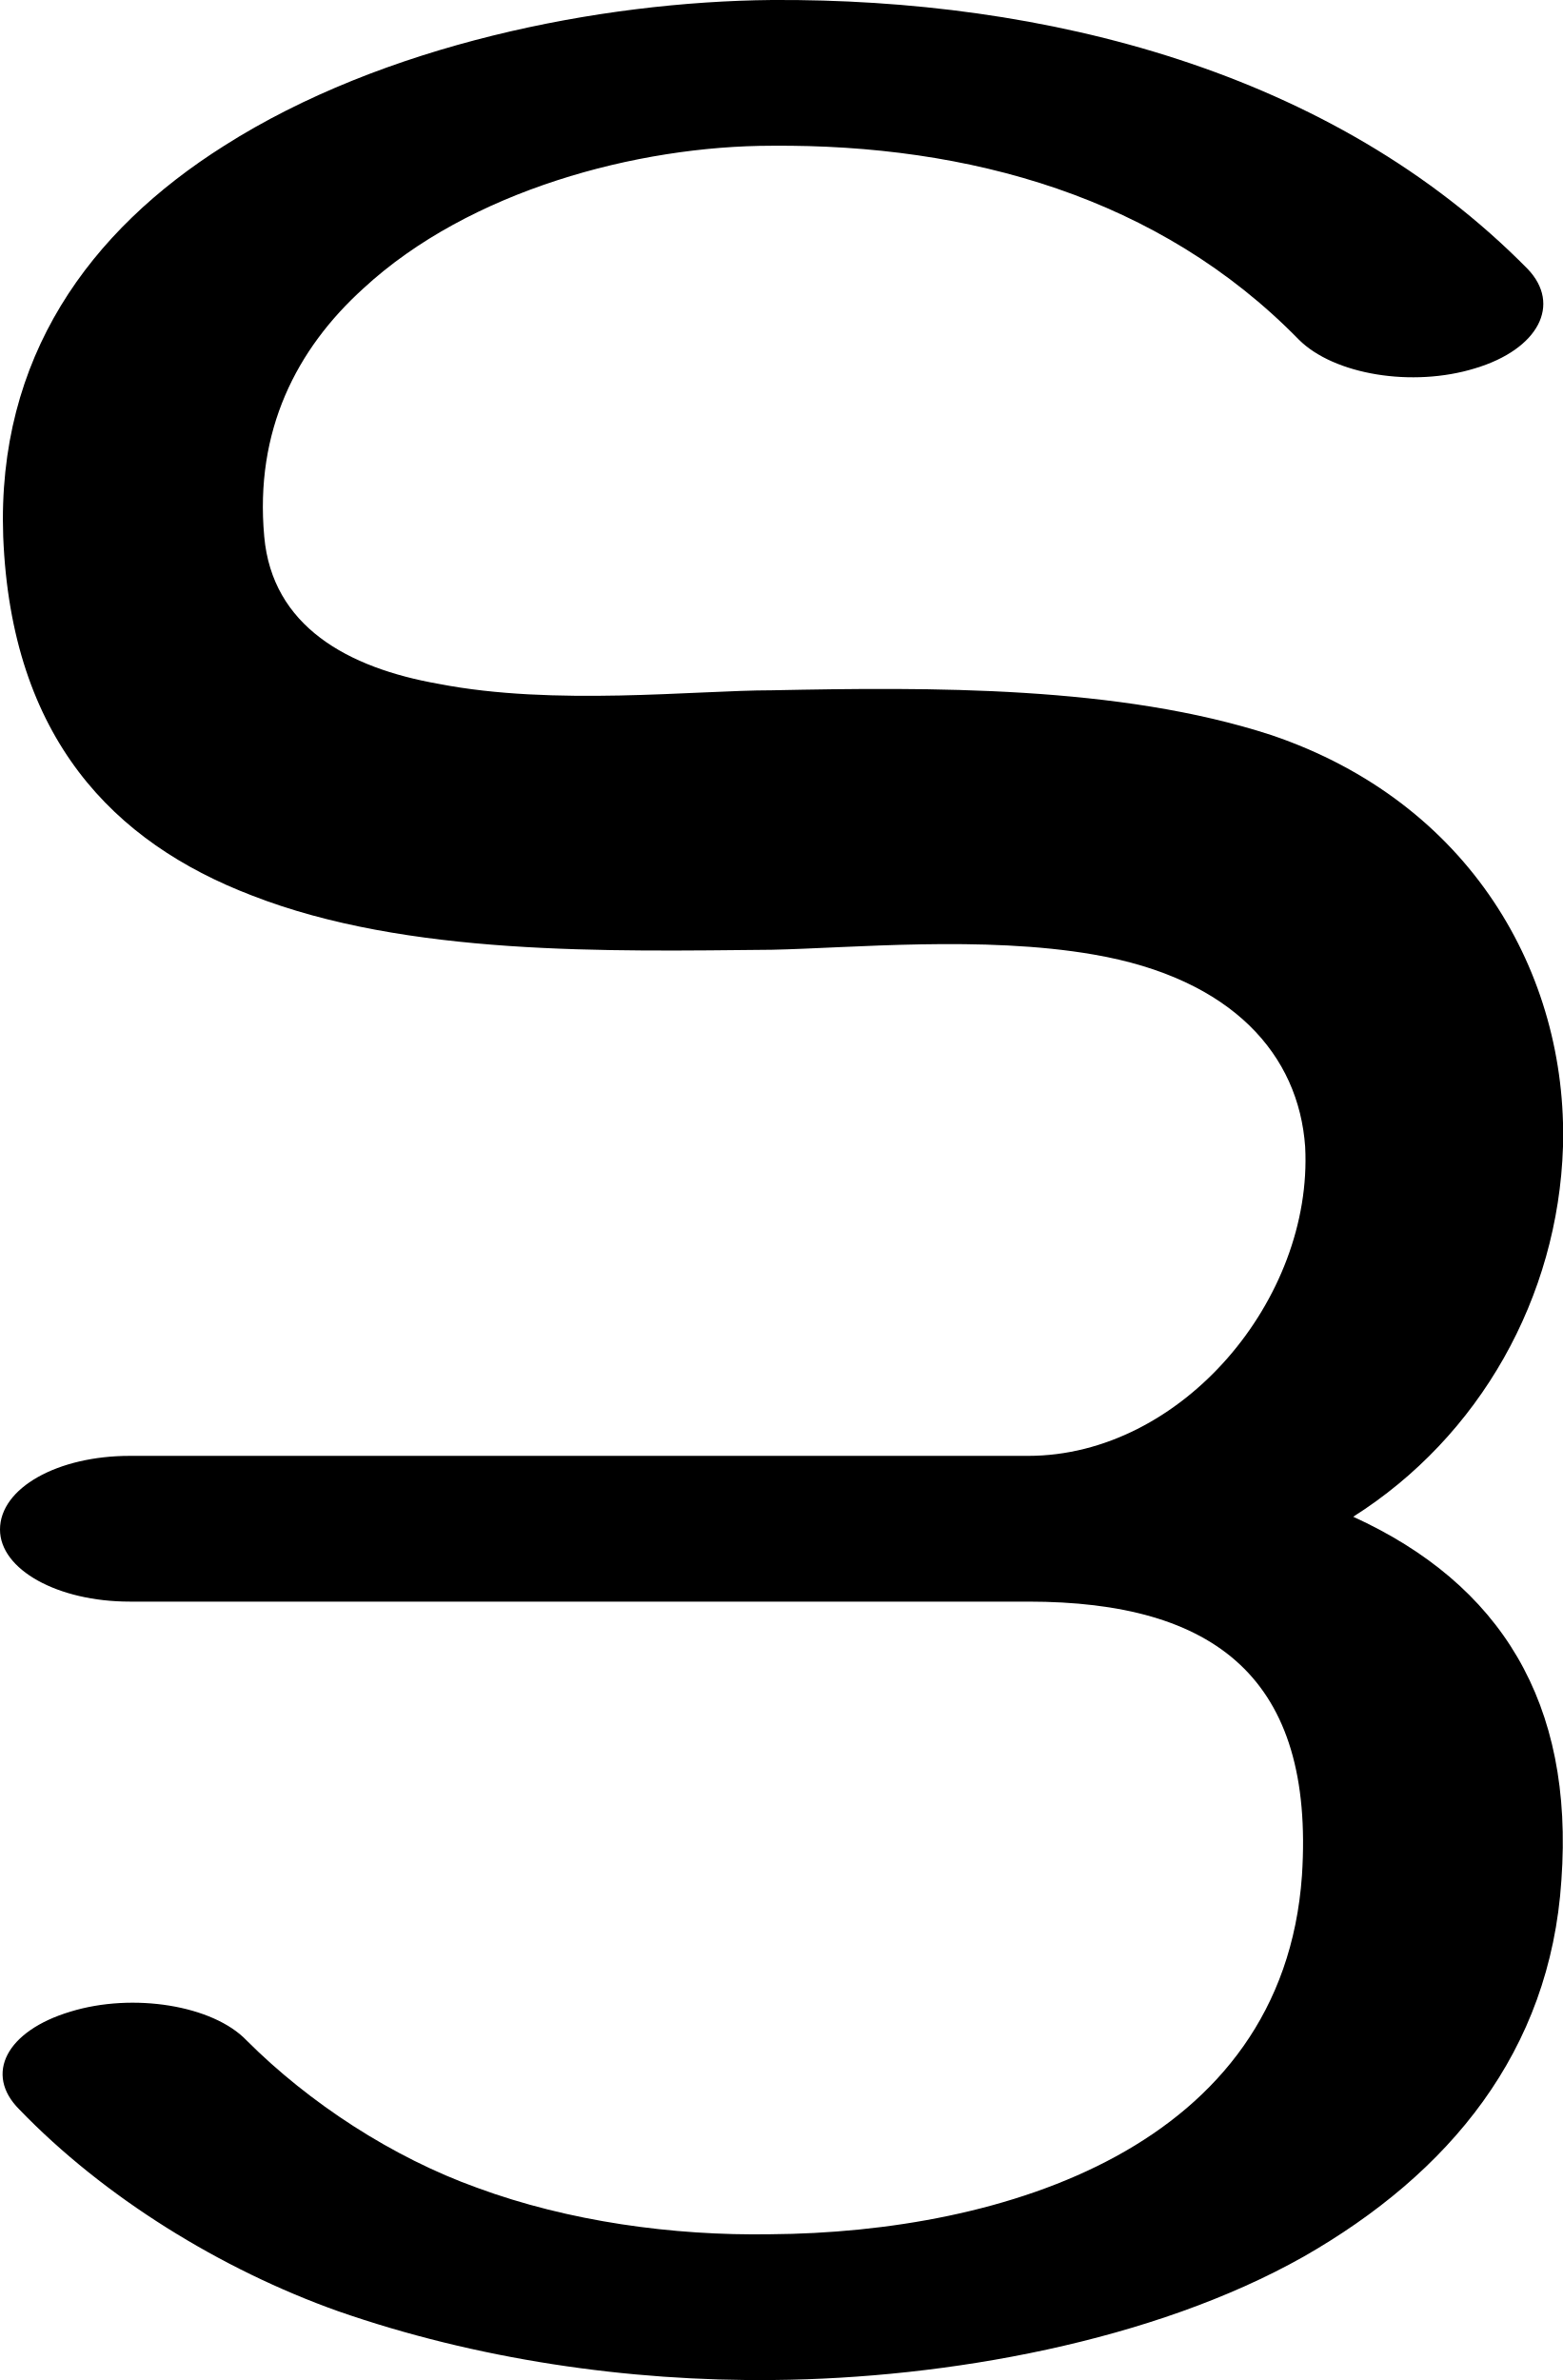
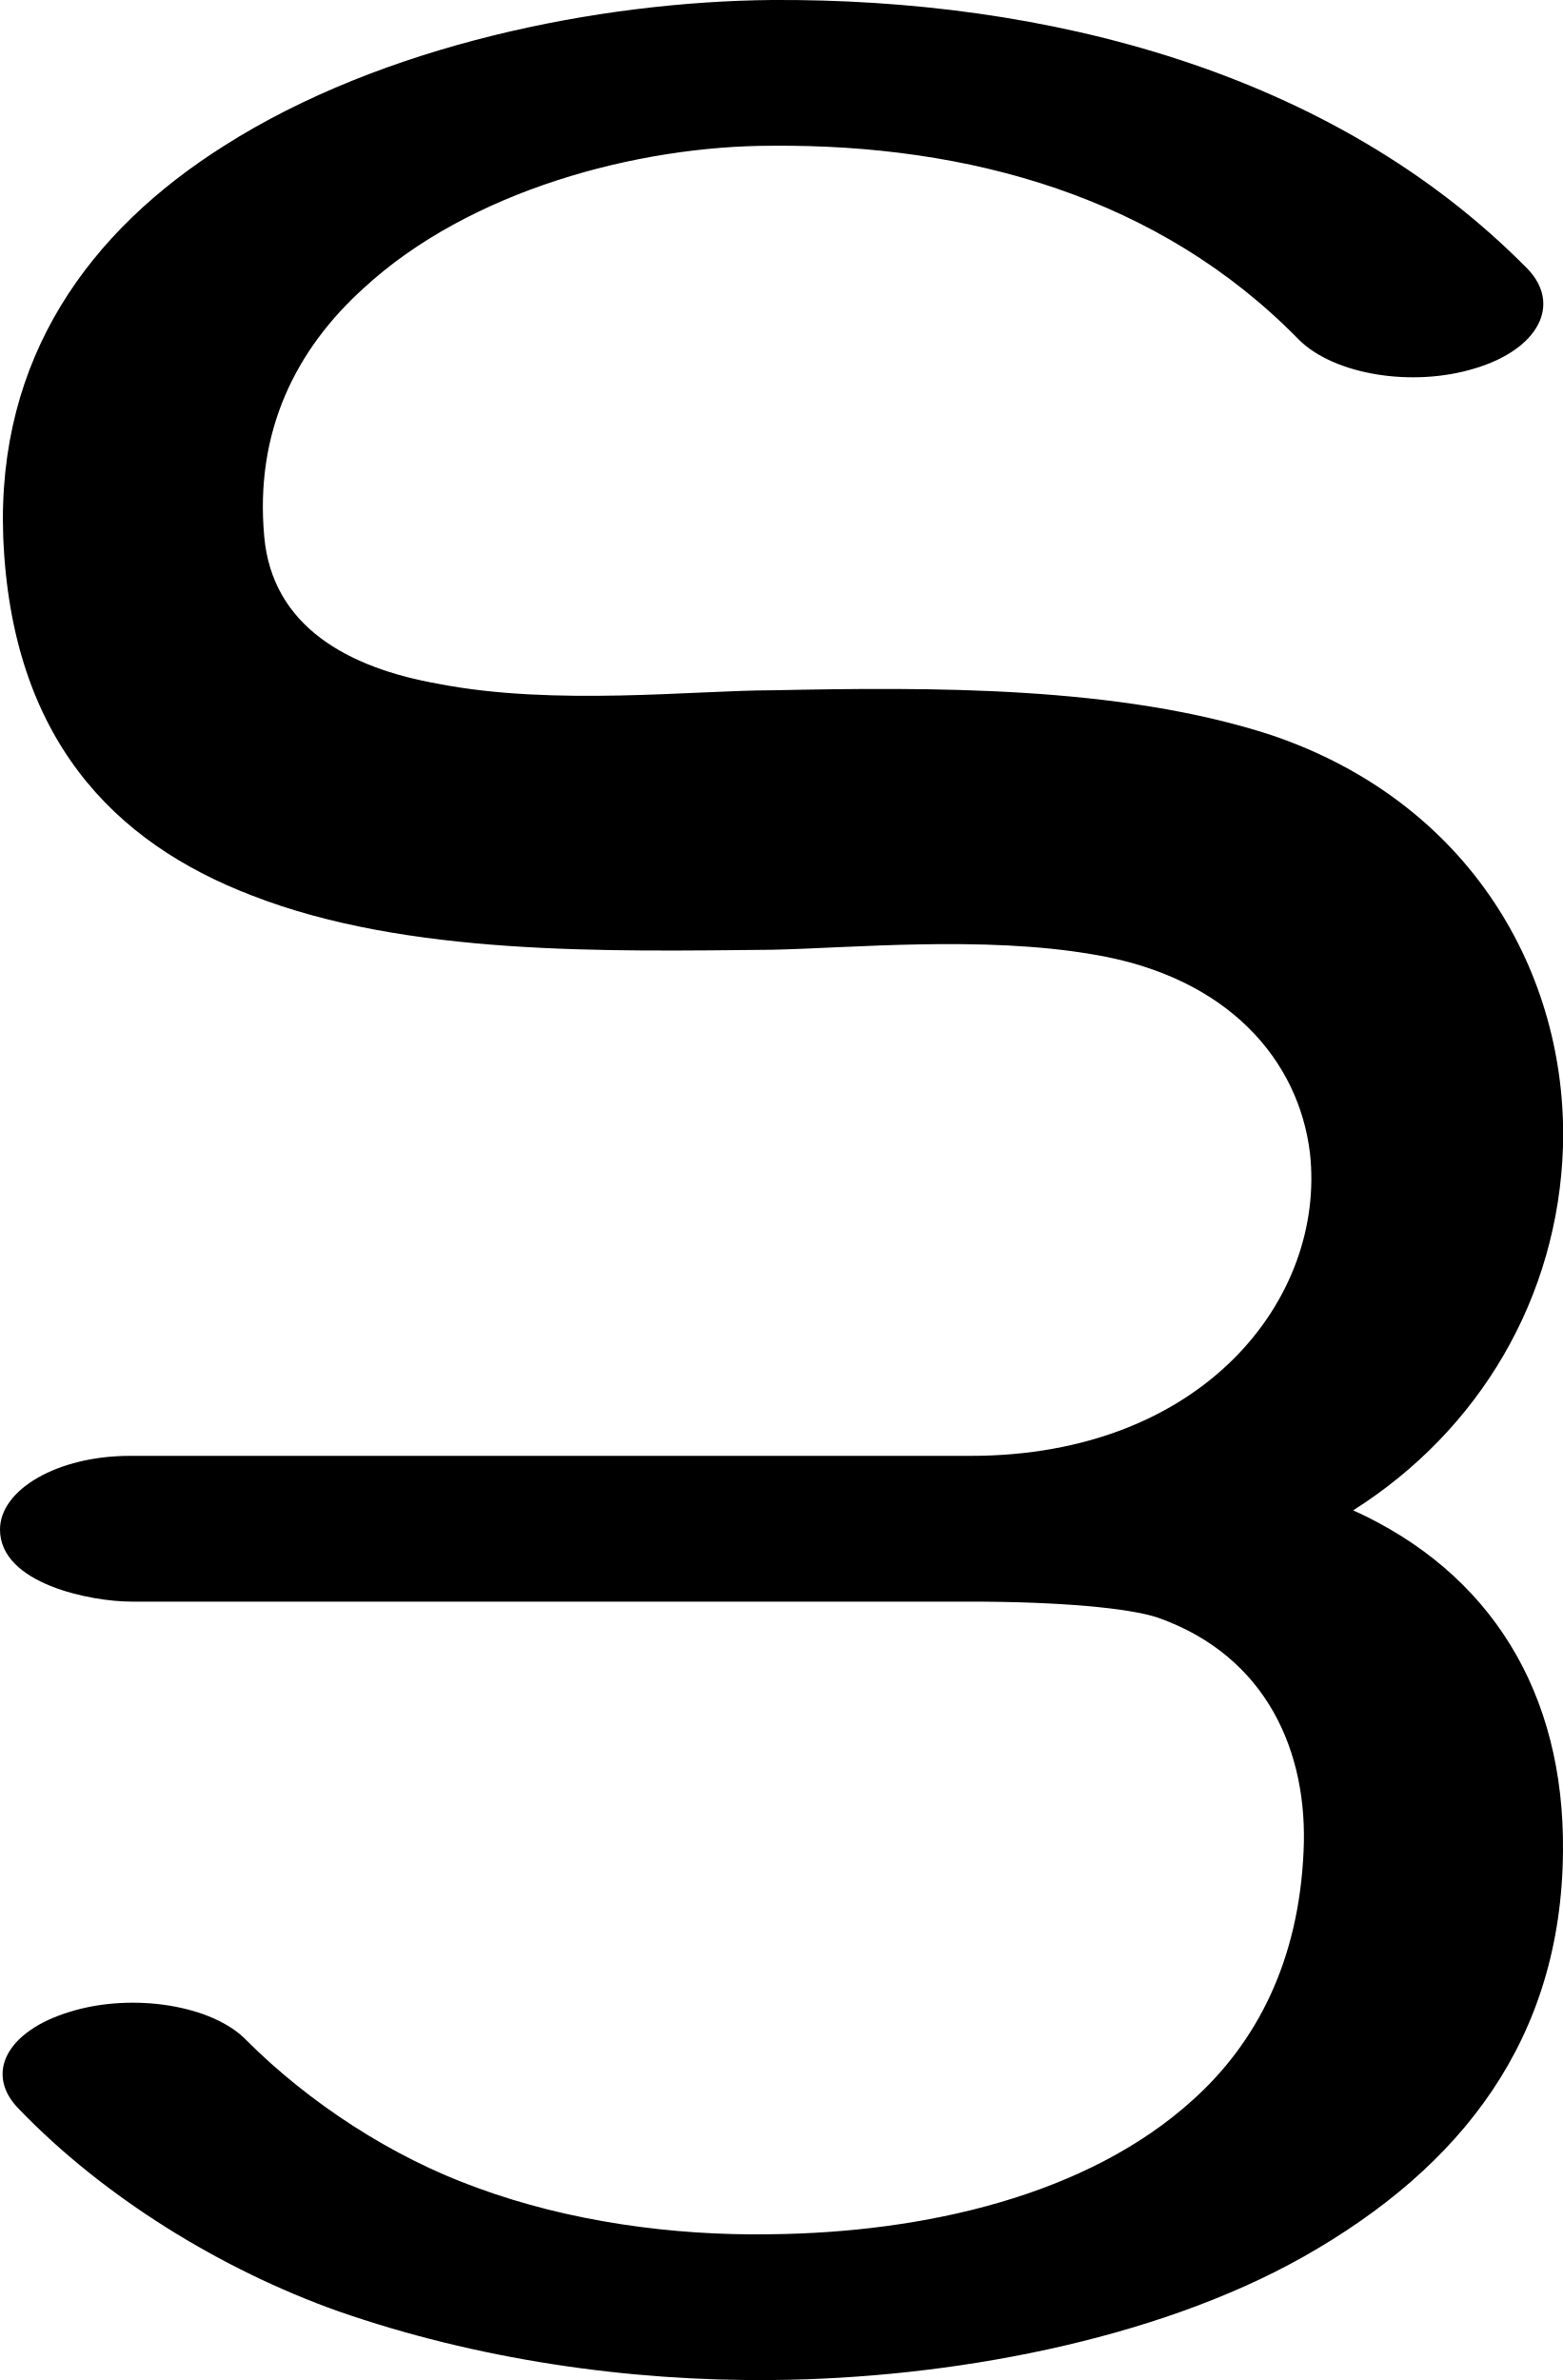
<svg xmlns="http://www.w3.org/2000/svg" xml:space="preserve" width="976px" height="1486px" version="1.1" style="shape-rendering:geometricPrecision; text-rendering:geometricPrecision; image-rendering:optimizeQuality; fill-rule:evenodd; clip-rule:evenodd" viewBox="0 0 976 1486">
  <defs>
    <style type="text/css">
   
    .fil0 {fill:black;fill-rule:nonzero}
   
  </style>
  </defs>
  <g id="Layer_x0020_1">
-     <path class="fil0" d="M845 947c92,42 138,116 130,227 -7,107 -70,183 -161,235 -94,53 -223,76 -331,77 -91,1 -186,-13 -272,-43 -73,-26 -146,-71 -199,-126 -22,-22 -8,-49 32,-61 39,-12 89,-4 110,18 39,39 91,73 144,92 57,21 122,30 183,29 145,-1 320,-54 332,-224 8,-123 -54,-171 -171,-171 -187,0 -374,0 -561,0 -45,0 -81,-20 -81,-45 0,-26 36,-46 81,-46 187,0 374,0 561,0 96,0 178,-98 173,-193 -4,-57 -45,-105 -132,-120 -69,-12 -152,-4 -201,-3 -102,1 -228,4 -325,-34 -86,-33 -150,-98 -155,-224 -4,-112 54,-191 138,-244 99,-63 234,-90 342,-91 170,-1 350,44 472,168 21,22 7,50 -33,62 -39,12 -88,4 -110,-18 -87,-89 -206,-122 -329,-121 -84,0 -189,28 -255,89 -42,38 -68,89 -62,155 5,56 52,82 109,92 72,14 160,4 208,4 99,-2 217,-3 312,28 124,42 185,149 182,257 -3,94 -52,181 -131,231z" />
+     <path class="fil0" d="M845 943c86,39 132,114 131,213 -1,117 -63,197 -162,253 -94,53 -223,76 -331,77 -91,1 -186,-13 -272,-43 -73,-26 -146,-71 -199,-126 -22,-22 -8,-49 32,-61 39,-12 89,-4 110,18 39,39 91,73 144,92 57,21 122,30 183,29 96,-1 198,-24 264,-84 40,-36 66,-87 69,-155 3,-62 -23,-122 -91,-146 -18,-6 -61,-10 -118,-10l-523 0c-25,0 -82,-11 -82,-45 0,-25 36,-46 81,-46l525 0c146,0 222,-99 212,-189 -7,-58 -51,-110 -135,-124 -69,-12 -152,-4 -201,-3 -102,1 -228,4 -325,-34 -86,-33 -150,-98 -155,-224 -4,-112 54,-191 138,-244 99,-63 234,-90 342,-91 170,-1 350,44 472,168 21,22 7,50 -33,62 -39,12 -88,4 -110,-18 -87,-89 -206,-122 -329,-121 -84,0 -189,28 -255,89 -42,38 -68,89 -62,155 5,56 52,82 109,92 72,14 160,4 208,4 99,-2 217,-3 312,28 124,42 185,149 182,257 -3,94 -52,177 -131,227z" />
  </g>
</svg>
